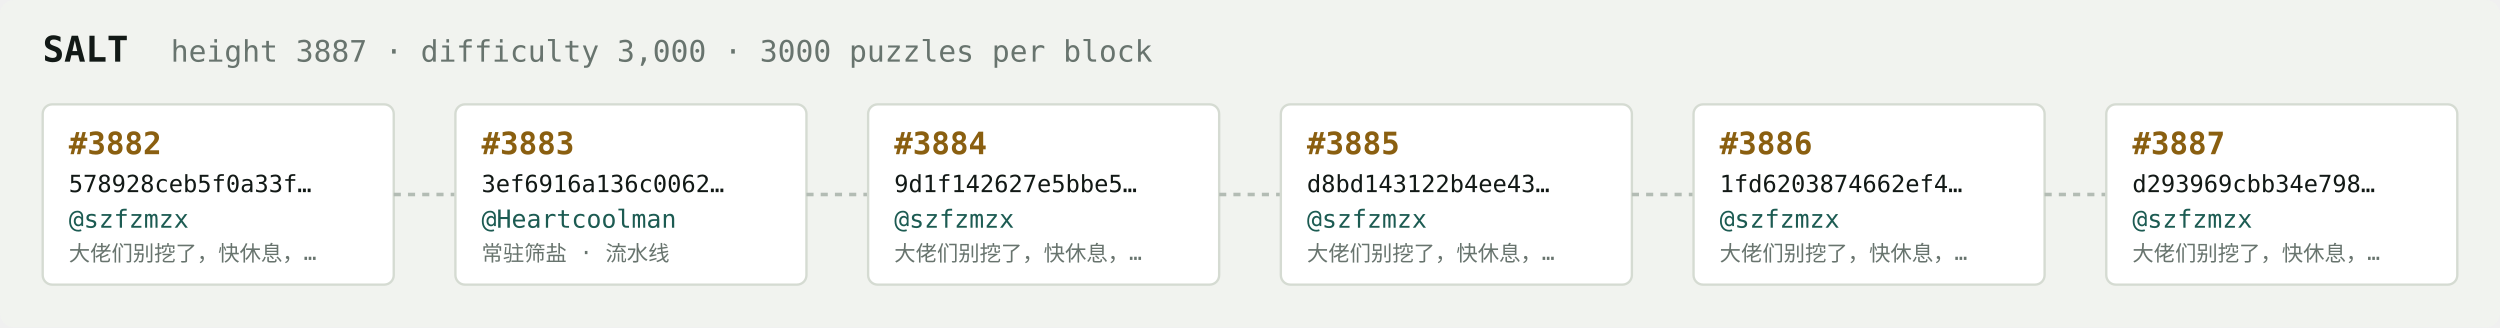
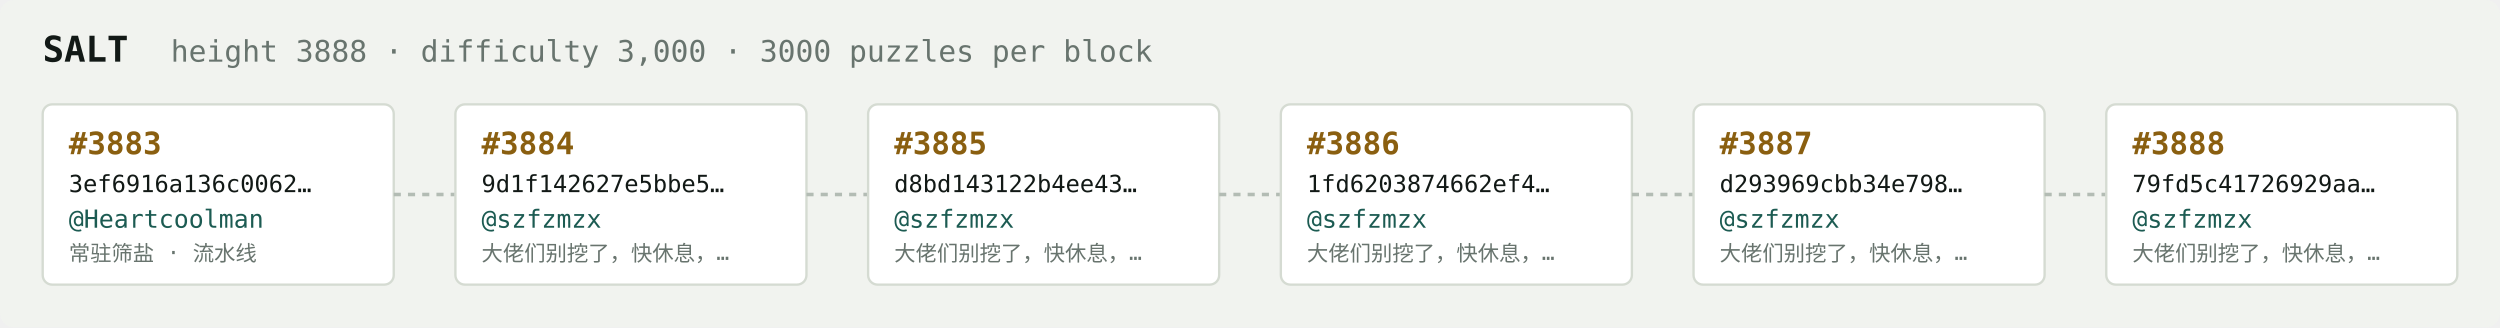
<svg xmlns="http://www.w3.org/2000/svg" width="1054" height="138" viewBox="0 0 1054 138" font-family="ui-monospace,SFMono-Regular,Menlo,monospace">
  <rect fill="#f1f3ef" width="1054" height="138" rx="6" />
  <text x="18" y="26" fill="#121916" font-size="15" font-weight="700">SALT</text>
-   <text x="72" y="26" fill="#68746e" font-size="12.5">height 3887 · difficulty 3,000 · 3000 puzzles per block</text>
+   <text x="72" y="26" fill="#68746e" font-size="12.5">height 3888 · difficulty 3,000 · 3000 puzzles per block</text>
  <rect x="18" y="44" width="148" height="76" rx="4" fill="#ffffff" stroke="#d5dbd2" stroke-width="1" />
-   <text x="29" y="65" fill="#8a5f10" font-size="13" font-weight="700">#3882</text>
-   <text x="29" y="81" fill="#121916" font-size="10">578928ceb5f0a33f…</text>
-   <text x="29" y="96" fill="#1c5b52" font-size="10.5">@szfzmzx</text>
-   <text x="29" y="110" fill="#68746e" font-size="9">大佬们别挖了，快休息，…</text>
+   <text x="29" y="65" fill="#8a5f10" font-size="13" font-weight="700">#3883</text>
+   <text x="29" y="81" fill="#121916" font-size="10">3ef6916a136c0062…</text>
+   <text x="29" y="96" fill="#1c5b52" font-size="10.5">@Heartcoolman</text>
+   <text x="29" y="110" fill="#68746e" font-size="9">常驻筛盐 · 流水线</text>
  <line x1="166" y1="82.0" x2="192" y2="82.0" stroke="#b3bcb4" stroke-width="1.5" stroke-dasharray="3 3" />
  <rect x="192" y="44" width="148" height="76" rx="4" fill="#ffffff" stroke="#d5dbd2" stroke-width="1" />
-   <text x="203" y="65" fill="#8a5f10" font-size="13" font-weight="700">#3883</text>
-   <text x="203" y="81" fill="#121916" font-size="10">3ef6916a136c0062…</text>
-   <text x="203" y="96" fill="#1c5b52" font-size="10.5">@Heartcoolman</text>
-   <text x="203" y="110" fill="#68746e" font-size="9">常驻筛盐 · 流水线</text>
+   <text x="203" y="65" fill="#8a5f10" font-size="13" font-weight="700">#3884</text>
+   <text x="203" y="81" fill="#121916" font-size="10">9d1f142627e5bbe5…</text>
+   <text x="203" y="96" fill="#1c5b52" font-size="10.5">@szfzmzx</text>
+   <text x="203" y="110" fill="#68746e" font-size="9">大佬们别挖了，快休息，…</text>
  <line x1="340" y1="82.0" x2="366" y2="82.0" stroke="#b3bcb4" stroke-width="1.5" stroke-dasharray="3 3" />
  <rect x="366" y="44" width="148" height="76" rx="4" fill="#ffffff" stroke="#d5dbd2" stroke-width="1" />
-   <text x="377" y="65" fill="#8a5f10" font-size="13" font-weight="700">#3884</text>
-   <text x="377" y="81" fill="#121916" font-size="10">9d1f142627e5bbe5…</text>
+   <text x="377" y="65" fill="#8a5f10" font-size="13" font-weight="700">#3885</text>
+   <text x="377" y="81" fill="#121916" font-size="10">d8bd143122b4ee43…</text>
  <text x="377" y="96" fill="#1c5b52" font-size="10.5">@szfzmzx</text>
  <text x="377" y="110" fill="#68746e" font-size="9">大佬们别挖了，快休息，…</text>
  <line x1="514" y1="82.0" x2="540" y2="82.0" stroke="#b3bcb4" stroke-width="1.5" stroke-dasharray="3 3" />
  <rect x="540" y="44" width="148" height="76" rx="4" fill="#ffffff" stroke="#d5dbd2" stroke-width="1" />
-   <text x="551" y="65" fill="#8a5f10" font-size="13" font-weight="700">#3885</text>
-   <text x="551" y="81" fill="#121916" font-size="10">d8bd143122b4ee43…</text>
+   <text x="551" y="65" fill="#8a5f10" font-size="13" font-weight="700">#3886</text>
+   <text x="551" y="81" fill="#121916" font-size="10">1fd6203874662ef4…</text>
  <text x="551" y="96" fill="#1c5b52" font-size="10.5">@szfzmzx</text>
  <text x="551" y="110" fill="#68746e" font-size="9">大佬们别挖了，快休息，…</text>
  <line x1="688" y1="82.0" x2="714" y2="82.0" stroke="#b3bcb4" stroke-width="1.5" stroke-dasharray="3 3" />
  <rect x="714" y="44" width="148" height="76" rx="4" fill="#ffffff" stroke="#d5dbd2" stroke-width="1" />
-   <text x="725" y="65" fill="#8a5f10" font-size="13" font-weight="700">#3886</text>
-   <text x="725" y="81" fill="#121916" font-size="10">1fd6203874662ef4…</text>
+   <text x="725" y="65" fill="#8a5f10" font-size="13" font-weight="700">#3887</text>
+   <text x="725" y="81" fill="#121916" font-size="10">d293969cbb34e798…</text>
  <text x="725" y="96" fill="#1c5b52" font-size="10.5">@szfzmzx</text>
  <text x="725" y="110" fill="#68746e" font-size="9">大佬们别挖了，快休息，…</text>
  <line x1="862" y1="82.0" x2="888" y2="82.0" stroke="#b3bcb4" stroke-width="1.5" stroke-dasharray="3 3" />
  <rect x="888" y="44" width="148" height="76" rx="4" fill="#ffffff" stroke="#d5dbd2" stroke-width="1" />
-   <text x="899" y="65" fill="#8a5f10" font-size="13" font-weight="700">#3887</text>
-   <text x="899" y="81" fill="#121916" font-size="10">d293969cbb34e798…</text>
+   <text x="899" y="65" fill="#8a5f10" font-size="13" font-weight="700">#3888</text>
+   <text x="899" y="81" fill="#121916" font-size="10">79fd5c41726929aa…</text>
  <text x="899" y="96" fill="#1c5b52" font-size="10.5">@szfzmzx</text>
  <text x="899" y="110" fill="#68746e" font-size="9">大佬们别挖了，快休息，…</text>
</svg>
